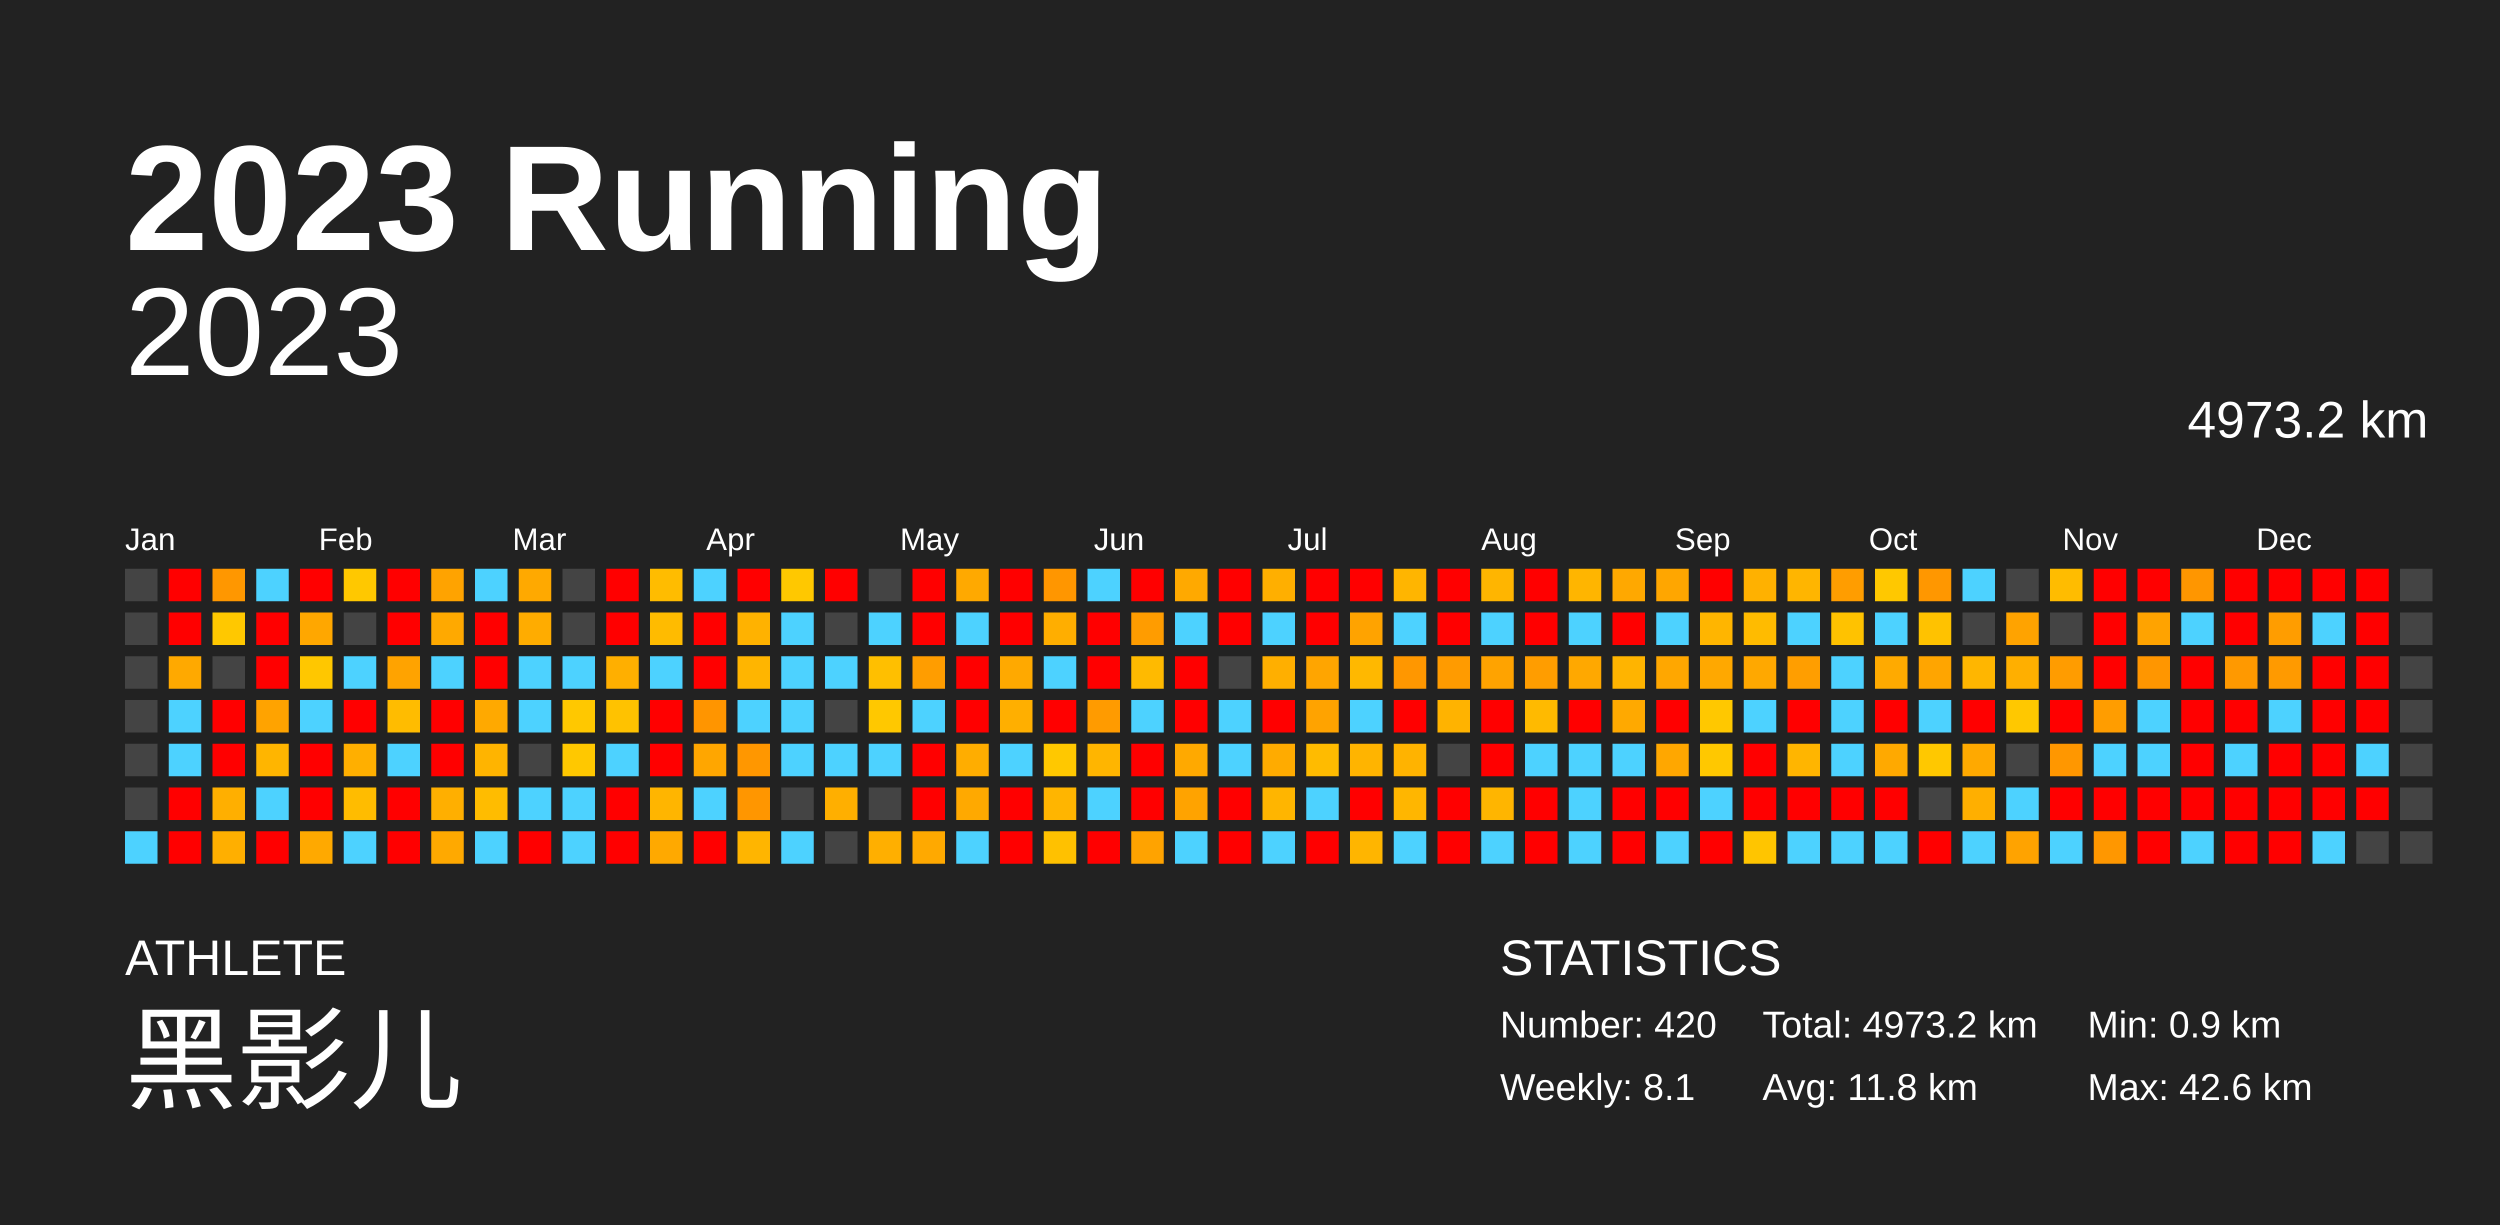
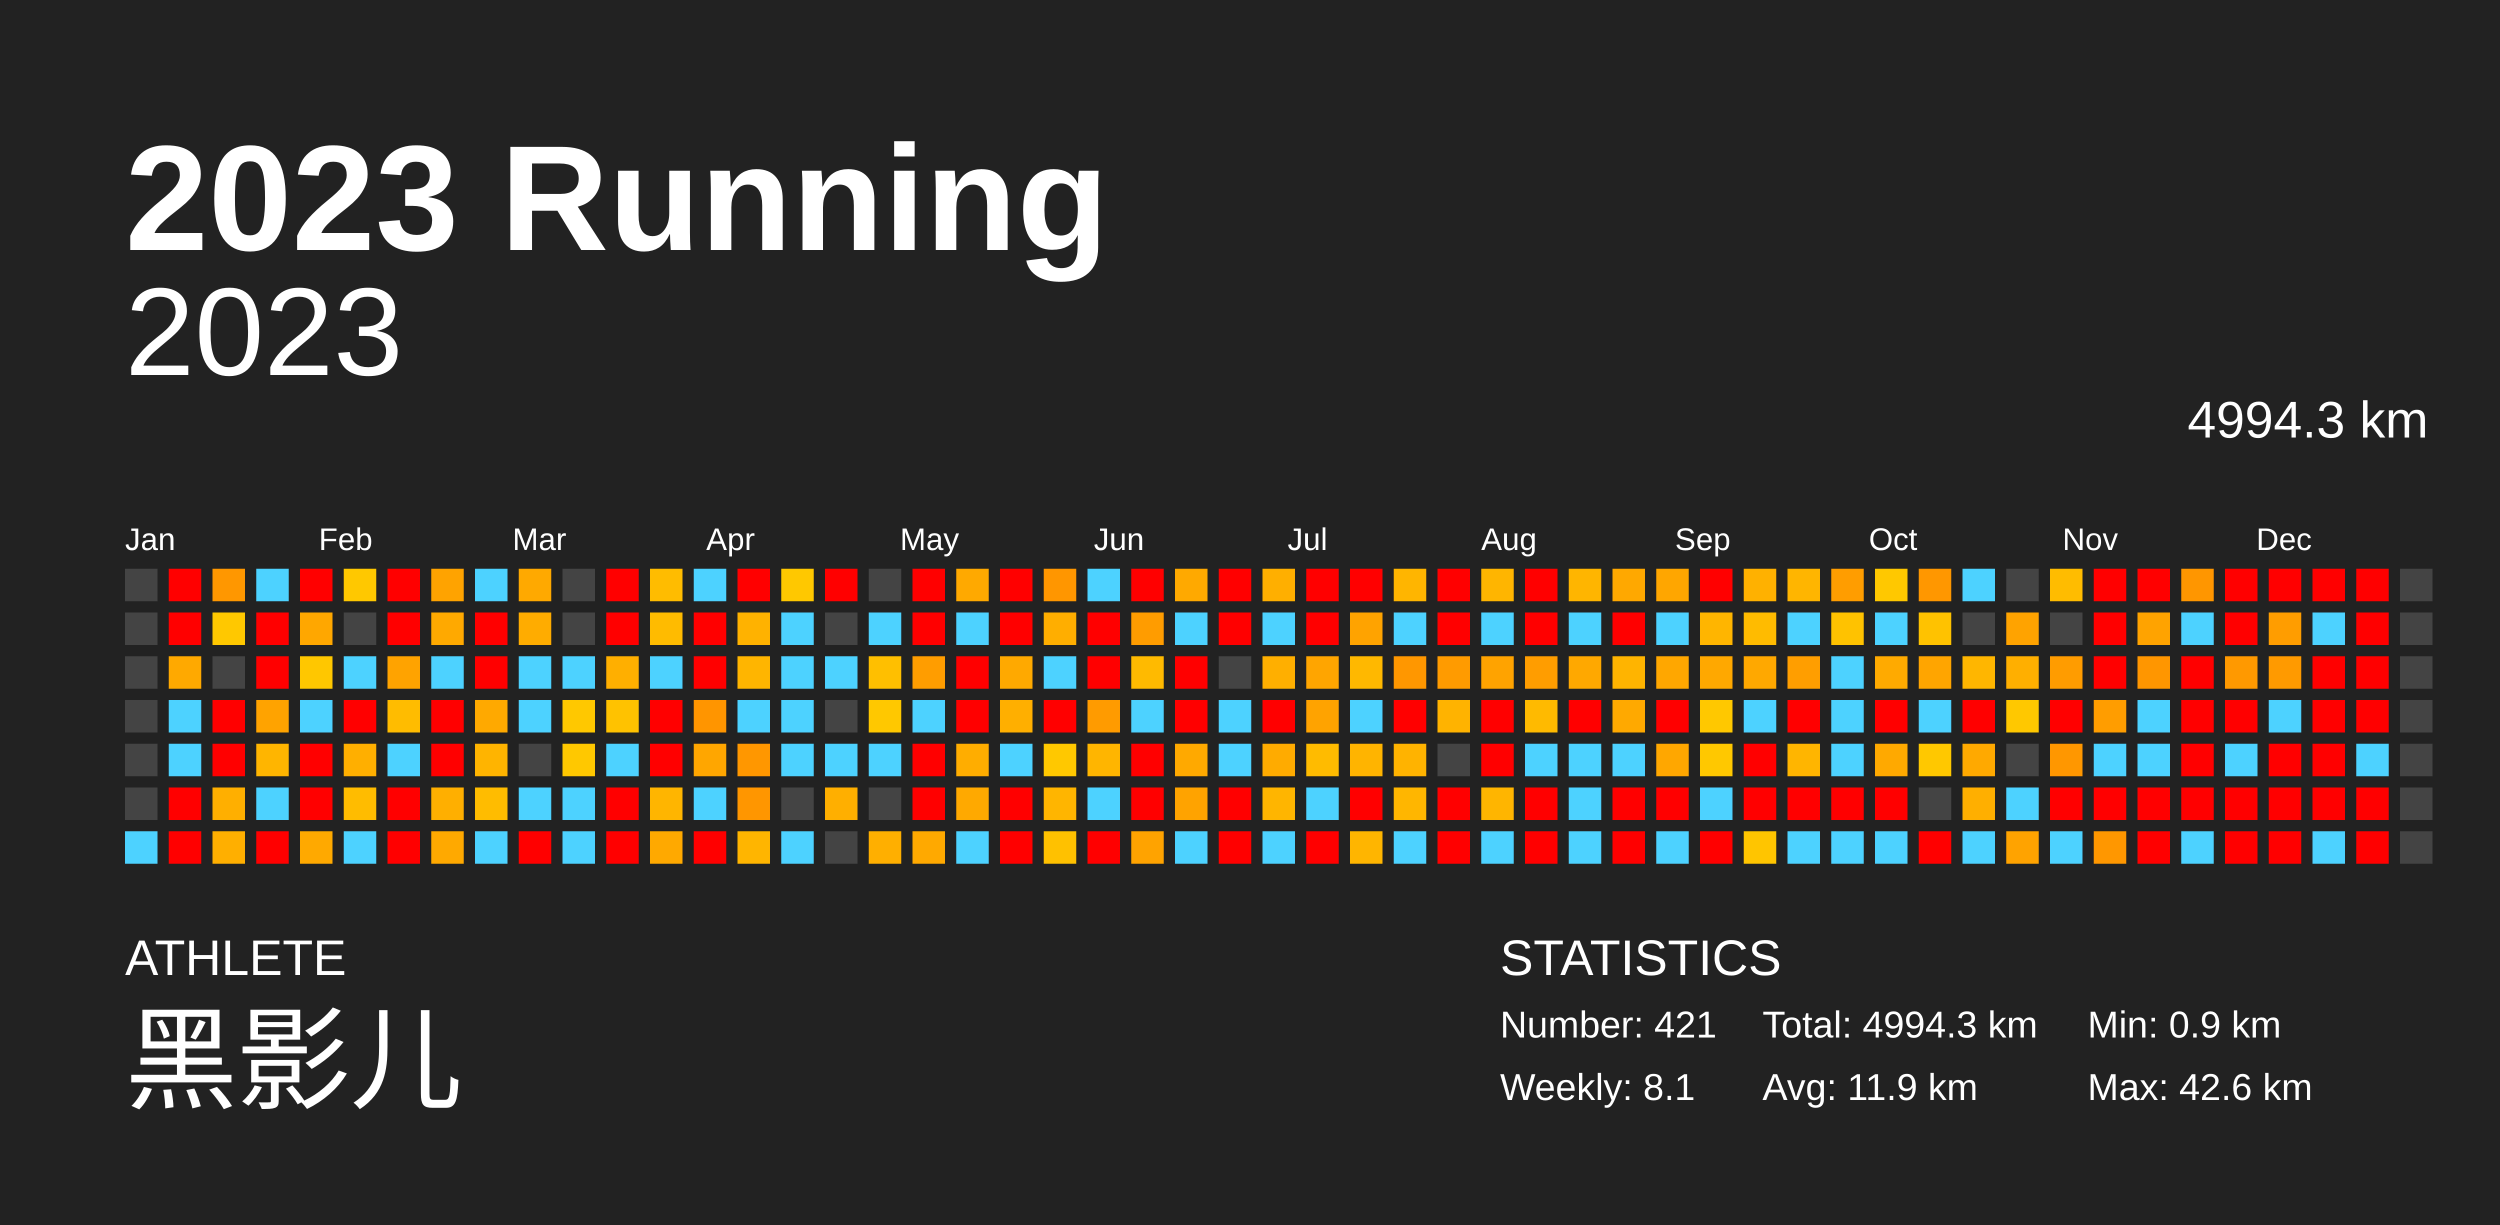
<svg xmlns="http://www.w3.org/2000/svg" baseProfile="full" height="98mm" version="1.1" viewBox="0,0,200,98" width="200mm">
  <defs />
  <rect fill="#222222" height="98" width="200" x="0" y="0" />
  <text fill="#FFFFFF" style="font-size:12px; font-family:Arial; font-weight:bold;" x="10" y="20">2023 Running</text>
  <text fill="#FFFFFF" style="font-size:4px; font-family:Arial" x="10" y="78">ATHLETE</text>
  <text fill="#FFFFFF" style="font-size:9px; font-family:Arial" x="10" y="88">黑影儿</text>
  <text fill="#FFFFFF" style="font-size:4px; font-family:Arial" x="120" y="78">STATISTICS</text>
-   <text fill="#FFFFFF" style="font-size:3px; font-family:Arial" x="120" y="83">Number: 420</text>
+   <text fill="#FFFFFF" style="font-size:3px; font-family:Arial" x="120" y="83">Number: 421</text>
  <text fill="#FFFFFF" style="font-size:3px; font-family:Arial" x="120" y="88">Weekly: 8.1</text>
-   <text fill="#FFFFFF" style="font-size:3px; font-family:Arial" x="141" y="83">Total: 4973.2 km</text>
-   <text fill="#FFFFFF" style="font-size:3px; font-family:Arial" x="141" y="88">Avg: 11.8 km</text>
+   <text fill="#FFFFFF" style="font-size:3px; font-family:Arial" x="141" y="83">Total: 4994.3 km</text>
+   <text fill="#FFFFFF" style="font-size:3px; font-family:Arial" x="141" y="88">Avg: 11.9 km</text>
  <text fill="#FFFFFF" style="font-size:3px; font-family:Arial" x="167" y="83">Min: 0.9 km</text>
  <text fill="#FFFFFF" style="font-size:3px; font-family:Arial" x="167" y="88">Max: 42.6 km</text>
  <text alignment-baseline="hanging" fill="#FFFFFF" style="font-size:10.0px; font-family:Arial;" x="10" y="30">2023</text>
-   <text alignment-baseline="hanging" fill="#FFFFFF" style="font-size:4.125px; font-family:Arial;" x="175" y="35">4973.2 km</text>
+   <text alignment-baseline="hanging" fill="#FFFFFF" style="font-size:4.125px; font-family:Arial;" x="175" y="35">4994.3 km</text>
  <text fill="#FFFFFF" style="font-size:2.5px; font-family:Arial" x="10.0" y="44">Jan</text>
  <text fill="#FFFFFF" style="font-size:2.5px; font-family:Arial" x="25.5" y="44">Feb</text>
  <text fill="#FFFFFF" style="font-size:2.5px; font-family:Arial" x="41.0" y="44">Mar</text>
  <text fill="#FFFFFF" style="font-size:2.5px; font-family:Arial" x="56.5" y="44">Apr</text>
  <text fill="#FFFFFF" style="font-size:2.5px; font-family:Arial" x="72.0" y="44">May</text>
  <text fill="#FFFFFF" style="font-size:2.5px; font-family:Arial" x="87.5" y="44">Jun</text>
  <text fill="#FFFFFF" style="font-size:2.5px; font-family:Arial" x="103.0" y="44">Jul</text>
  <text fill="#FFFFFF" style="font-size:2.5px; font-family:Arial" x="118.5" y="44">Aug</text>
  <text fill="#FFFFFF" style="font-size:2.5px; font-family:Arial" x="134.0" y="44">Sep</text>
  <text fill="#FFFFFF" style="font-size:2.5px; font-family:Arial" x="149.5" y="44">Oct</text>
  <text fill="#FFFFFF" style="font-size:2.5px; font-family:Arial" x="165.0" y="44">Nov</text>
  <text fill="#FFFFFF" style="font-size:2.5px; font-family:Arial" x="180.5" y="44">Dec</text>
  <rect fill="#444444" height="2.6" width="2.6" x="10.0" y="45.5" />
  <rect fill="#444444" height="2.6" width="2.6" x="10.0" y="49.0" />
  <rect fill="#444444" height="2.6" width="2.6" x="10.0" y="52.5" />
  <rect fill="#444444" height="2.6" width="2.6" x="10.0" y="56.0" />
  <rect fill="#444444" height="2.6" width="2.6" x="10.0" y="59.5" />
  <rect fill="#444444" height="2.6" width="2.6" x="10.0" y="63.0" />
  <rect fill="#4dd2ff" height="2.6" width="2.6" x="10.0" y="66.5" />
  <rect fill="red" height="2.6" width="2.6" x="13.5" y="45.5" />
  <rect fill="red" height="2.6" width="2.6" x="13.5" y="49.0" />
  <rect fill="#ffa900" height="2.6" width="2.6" x="13.5" y="52.5" />
  <rect fill="#4dd2ff" height="2.6" width="2.6" x="13.5" y="56.0" />
  <rect fill="#4dd2ff" height="2.6" width="2.6" x="13.5" y="59.5" />
  <rect fill="red" height="2.6" width="2.6" x="13.5" y="63.0" />
  <rect fill="red" height="2.6" width="2.6" x="13.5" y="66.5" />
  <rect fill="#ff9700" height="2.6" width="2.6" x="17.0" y="45.5" />
  <rect fill="#ffc800" height="2.6" width="2.6" x="17.0" y="49.0" />
  <rect fill="#444444" height="2.6" width="2.6" x="17.0" y="52.5" />
  <rect fill="red" height="2.6" width="2.6" x="17.0" y="56.0" />
  <rect fill="red" height="2.6" width="2.6" x="17.0" y="59.5" />
  <rect fill="#ffaf00" height="2.6" width="2.6" x="17.0" y="63.0" />
  <rect fill="#ffaf00" height="2.6" width="2.6" x="17.0" y="66.5" />
  <rect fill="#4dd2ff" height="2.6" width="2.6" x="20.5" y="45.5" />
  <rect fill="red" height="2.6" width="2.6" x="20.5" y="49.0" />
  <rect fill="red" height="2.6" width="2.6" x="20.5" y="52.5" />
  <rect fill="#ffa300" height="2.6" width="2.6" x="20.5" y="56.0" />
  <rect fill="#ffb500" height="2.6" width="2.6" x="20.5" y="59.5" />
  <rect fill="#4dd2ff" height="2.6" width="2.6" x="20.5" y="63.0" />
  <rect fill="red" height="2.6" width="2.6" x="20.5" y="66.5" />
  <rect fill="red" height="2.6" width="2.6" x="24.0" y="45.5" />
  <rect fill="#ffa700" height="2.6" width="2.6" x="24.0" y="49.0" />
  <rect fill="#ffc700" height="2.6" width="2.6" x="24.0" y="52.5" />
  <rect fill="#4dd2ff" height="2.6" width="2.6" x="24.0" y="56.0" />
  <rect fill="red" height="2.6" width="2.6" x="24.0" y="59.5" />
  <rect fill="red" height="2.6" width="2.6" x="24.0" y="63.0" />
  <rect fill="#ffa900" height="2.6" width="2.6" x="24.0" y="66.5" />
  <rect fill="#ffc800" height="2.6" width="2.6" x="27.5" y="45.5" />
  <rect fill="#444444" height="2.6" width="2.6" x="27.5" y="49.0" />
  <rect fill="#4dd2ff" height="2.6" width="2.6" x="27.5" y="52.5" />
  <rect fill="red" height="2.6" width="2.6" x="27.5" y="56.0" />
  <rect fill="#ffaf00" height="2.6" width="2.6" x="27.5" y="59.5" />
  <rect fill="#ffbc00" height="2.6" width="2.6" x="27.5" y="63.0" />
  <rect fill="#4dd2ff" height="2.6" width="2.6" x="27.5" y="66.5" />
  <rect fill="red" height="2.6" width="2.6" x="31.0" y="45.5" />
  <rect fill="red" height="2.6" width="2.6" x="31.0" y="49.0" />
  <rect fill="#ffa300" height="2.6" width="2.6" x="31.0" y="52.5" />
  <rect fill="#ffbc00" height="2.6" width="2.6" x="31.0" y="56.0" />
  <rect fill="#4dd2ff" height="2.6" width="2.6" x="31.0" y="59.5" />
  <rect fill="red" height="2.6" width="2.6" x="31.0" y="63.0" />
  <rect fill="red" height="2.6" width="2.6" x="31.0" y="66.5" />
  <rect fill="#ffa300" height="2.6" width="2.6" x="34.5" y="45.5" />
  <rect fill="#ffa900" height="2.6" width="2.6" x="34.5" y="49.0" />
  <rect fill="#4dd2ff" height="2.6" width="2.6" x="34.5" y="52.5" />
  <rect fill="red" height="2.6" width="2.6" x="34.5" y="56.0" />
  <rect fill="red" height="2.6" width="2.6" x="34.5" y="59.5" />
  <rect fill="#ffaf00" height="2.6" width="2.6" x="34.5" y="63.0" />
  <rect fill="#ffa900" height="2.6" width="2.6" x="34.5" y="66.5" />
  <rect fill="#4dd2ff" height="2.6" width="2.6" x="38.0" y="45.5" />
  <rect fill="red" height="2.6" width="2.6" x="38.0" y="49.0" />
  <rect fill="red" height="2.6" width="2.6" x="38.0" y="52.5" />
  <rect fill="#ffa900" height="2.6" width="2.6" x="38.0" y="56.0" />
  <rect fill="#ffb400" height="2.6" width="2.6" x="38.0" y="59.5" />
  <rect fill="#ffbc00" height="2.6" width="2.6" x="38.0" y="63.0" />
  <rect fill="#4dd2ff" height="2.6" width="2.6" x="38.0" y="66.5" />
  <rect fill="#ffa900" height="2.6" width="2.6" x="41.5" y="45.5" />
  <rect fill="#ffac00" height="2.6" width="2.6" x="41.5" y="49.0" />
  <rect fill="#4dd2ff" height="2.6" width="2.6" x="41.5" y="52.5" />
  <rect fill="#4dd2ff" height="2.6" width="2.6" x="41.5" y="56.0" />
  <rect fill="#444444" height="2.6" width="2.6" x="41.5" y="59.5" />
  <rect fill="#4dd2ff" height="2.6" width="2.6" x="41.5" y="63.0" />
  <rect fill="red" height="2.6" width="2.6" x="41.5" y="66.5" />
  <rect fill="#444444" height="2.6" width="2.6" x="45.0" y="45.5" />
  <rect fill="#444444" height="2.6" width="2.6" x="45.0" y="49.0" />
  <rect fill="#4dd2ff" height="2.6" width="2.6" x="45.0" y="52.5" />
  <rect fill="#ffc800" height="2.6" width="2.6" x="45.0" y="56.0" />
  <rect fill="#ffc800" height="2.6" width="2.6" x="45.0" y="59.5" />
  <rect fill="#4dd2ff" height="2.6" width="2.6" x="45.0" y="63.0" />
  <rect fill="#4dd2ff" height="2.6" width="2.6" x="45.0" y="66.5" />
  <rect fill="red" height="2.6" width="2.6" x="48.5" y="45.5" />
  <rect fill="red" height="2.6" width="2.6" x="48.5" y="49.0" />
  <rect fill="#ffaf00" height="2.6" width="2.6" x="48.5" y="52.5" />
  <rect fill="#ffc200" height="2.6" width="2.6" x="48.5" y="56.0" />
  <rect fill="#4dd2ff" height="2.6" width="2.6" x="48.5" y="59.5" />
  <rect fill="red" height="2.6" width="2.6" x="48.5" y="63.0" />
  <rect fill="red" height="2.6" width="2.6" x="48.5" y="66.5" />
  <rect fill="#ffbc00" height="2.6" width="2.6" x="52.0" y="45.5" />
  <rect fill="#ffbb00" height="2.6" width="2.6" x="52.0" y="49.0" />
  <rect fill="#4dd2ff" height="2.6" width="2.6" x="52.0" y="52.5" />
  <rect fill="red" height="2.6" width="2.6" x="52.0" y="56.0" />
  <rect fill="red" height="2.6" width="2.6" x="52.0" y="59.5" />
  <rect fill="#ffb500" height="2.6" width="2.6" x="52.0" y="63.0" />
  <rect fill="#ffa900" height="2.6" width="2.6" x="52.0" y="66.5" />
  <rect fill="#4dd2ff" height="2.6" width="2.6" x="55.5" y="45.5" />
  <rect fill="red" height="2.6" width="2.6" x="55.5" y="49.0" />
  <rect fill="red" height="2.6" width="2.6" x="55.5" y="52.5" />
  <rect fill="#ff9500" height="2.6" width="2.6" x="55.5" y="56.0" />
  <rect fill="#ffa600" height="2.6" width="2.6" x="55.5" y="59.5" />
  <rect fill="#4dd2ff" height="2.6" width="2.6" x="55.5" y="63.0" />
  <rect fill="red" height="2.6" width="2.6" x="55.5" y="66.5" />
  <rect fill="red" height="2.6" width="2.6" x="59.0" y="45.5" />
  <rect fill="#ffb200" height="2.6" width="2.6" x="59.0" y="49.0" />
  <rect fill="#ffb500" height="2.6" width="2.6" x="59.0" y="52.5" />
  <rect fill="#4dd2ff" height="2.6" width="2.6" x="59.0" y="56.0" />
  <rect fill="#ff9700" height="2.6" width="2.6" x="59.0" y="59.5" />
  <rect fill="#ff9600" height="2.6" width="2.6" x="59.0" y="63.0" />
  <rect fill="#ffb500" height="2.6" width="2.6" x="59.0" y="66.5" />
  <rect fill="#ffc800" height="2.6" width="2.6" x="62.5" y="45.5" />
  <rect fill="#4dd2ff" height="2.6" width="2.6" x="62.5" y="49.0" />
  <rect fill="#4dd2ff" height="2.6" width="2.6" x="62.5" y="52.5" />
  <rect fill="#4dd2ff" height="2.6" width="2.6" x="62.5" y="56.0" />
  <rect fill="#4dd2ff" height="2.6" width="2.6" x="62.5" y="59.5" />
  <rect fill="#444444" height="2.6" width="2.6" x="62.5" y="63.0" />
  <rect fill="#4dd2ff" height="2.6" width="2.6" x="62.5" y="66.5" />
  <rect fill="red" height="2.6" width="2.6" x="66.0" y="45.5" />
  <rect fill="#444444" height="2.6" width="2.6" x="66.0" y="49.0" />
  <rect fill="#4dd2ff" height="2.6" width="2.6" x="66.0" y="52.5" />
  <rect fill="#444444" height="2.6" width="2.6" x="66.0" y="56.0" />
  <rect fill="#4dd2ff" height="2.6" width="2.6" x="66.0" y="59.5" />
  <rect fill="#ffaf00" height="2.6" width="2.6" x="66.0" y="63.0" />
  <rect fill="#444444" height="2.6" width="2.6" x="66.0" y="66.5" />
  <rect fill="#444444" height="2.6" width="2.6" x="69.5" y="45.5" />
  <rect fill="#4dd2ff" height="2.6" width="2.6" x="69.5" y="49.0" />
  <rect fill="#ffbf00" height="2.6" width="2.6" x="69.5" y="52.5" />
  <rect fill="#ffc800" height="2.6" width="2.6" x="69.5" y="56.0" />
  <rect fill="#4dd2ff" height="2.6" width="2.6" x="69.5" y="59.5" />
  <rect fill="#444444" height="2.6" width="2.6" x="69.5" y="63.0" />
  <rect fill="#ffaf00" height="2.6" width="2.6" x="69.5" y="66.5" />
  <rect fill="red" height="2.6" width="2.6" x="73.0" y="45.5" />
  <rect fill="red" height="2.6" width="2.6" x="73.0" y="49.0" />
  <rect fill="#ff9d00" height="2.6" width="2.6" x="73.0" y="52.5" />
  <rect fill="#4dd2ff" height="2.6" width="2.6" x="73.0" y="56.0" />
  <rect fill="red" height="2.6" width="2.6" x="73.0" y="59.5" />
  <rect fill="red" height="2.6" width="2.6" x="73.0" y="63.0" />
  <rect fill="#ffa900" height="2.6" width="2.6" x="73.0" y="66.5" />
  <rect fill="#ffa900" height="2.6" width="2.6" x="76.5" y="45.5" />
  <rect fill="#4dd2ff" height="2.6" width="2.6" x="76.5" y="49.0" />
  <rect fill="red" height="2.6" width="2.6" x="76.5" y="52.5" />
  <rect fill="red" height="2.6" width="2.6" x="76.5" y="56.0" />
  <rect fill="#ffad00" height="2.6" width="2.6" x="76.5" y="59.5" />
  <rect fill="#ffa900" height="2.6" width="2.6" x="76.5" y="63.0" />
  <rect fill="#4dd2ff" height="2.6" width="2.6" x="76.5" y="66.5" />
  <rect fill="red" height="2.6" width="2.6" x="80.0" y="45.5" />
  <rect fill="red" height="2.6" width="2.6" x="80.0" y="49.0" />
  <rect fill="#ffa900" height="2.6" width="2.6" x="80.0" y="52.5" />
  <rect fill="#ffaf00" height="2.6" width="2.6" x="80.0" y="56.0" />
  <rect fill="#4dd2ff" height="2.6" width="2.6" x="80.0" y="59.5" />
  <rect fill="red" height="2.6" width="2.6" x="80.0" y="63.0" />
  <rect fill="red" height="2.6" width="2.6" x="80.0" y="66.5" />
  <rect fill="#ff9600" height="2.6" width="2.6" x="83.5" y="45.5" />
  <rect fill="#ffae00" height="2.6" width="2.6" x="83.5" y="49.0" />
  <rect fill="#4dd2ff" height="2.6" width="2.6" x="83.5" y="52.5" />
  <rect fill="red" height="2.6" width="2.6" x="83.5" y="56.0" />
  <rect fill="#ffc800" height="2.6" width="2.6" x="83.5" y="59.5" />
  <rect fill="#ffb500" height="2.6" width="2.6" x="83.5" y="63.0" />
  <rect fill="#ffc100" height="2.6" width="2.6" x="83.5" y="66.5" />
  <rect fill="#4dd2ff" height="2.6" width="2.6" x="87.0" y="45.5" />
  <rect fill="red" height="2.6" width="2.6" x="87.0" y="49.0" />
  <rect fill="red" height="2.6" width="2.6" x="87.0" y="52.5" />
  <rect fill="#ff9b00" height="2.6" width="2.6" x="87.0" y="56.0" />
  <rect fill="#ffb500" height="2.6" width="2.6" x="87.0" y="59.5" />
  <rect fill="#4dd2ff" height="2.6" width="2.6" x="87.0" y="63.0" />
  <rect fill="red" height="2.6" width="2.6" x="87.0" y="66.5" />
  <rect fill="red" height="2.6" width="2.6" x="90.5" y="45.5" />
  <rect fill="#ff9c00" height="2.6" width="2.6" x="90.5" y="49.0" />
  <rect fill="#ffba00" height="2.6" width="2.6" x="90.5" y="52.5" />
  <rect fill="#4dd2ff" height="2.6" width="2.6" x="90.5" y="56.0" />
  <rect fill="red" height="2.6" width="2.6" x="90.5" y="59.5" />
  <rect fill="red" height="2.6" width="2.6" x="90.5" y="63.0" />
  <rect fill="#ffa300" height="2.6" width="2.6" x="90.5" y="66.5" />
  <rect fill="#ffa900" height="2.6" width="2.6" x="94.0" y="45.5" />
  <rect fill="#4dd2ff" height="2.6" width="2.6" x="94.0" y="49.0" />
  <rect fill="red" height="2.6" width="2.6" x="94.0" y="52.5" />
  <rect fill="red" height="2.6" width="2.6" x="94.0" y="56.0" />
  <rect fill="#ffa900" height="2.6" width="2.6" x="94.0" y="59.5" />
  <rect fill="#ffa300" height="2.6" width="2.6" x="94.0" y="63.0" />
  <rect fill="#4dd2ff" height="2.6" width="2.6" x="94.0" y="66.5" />
  <rect fill="red" height="2.6" width="2.6" x="97.5" y="45.5" />
  <rect fill="red" height="2.6" width="2.6" x="97.5" y="49.0" />
  <rect fill="#444444" height="2.6" width="2.6" x="97.5" y="52.5" />
  <rect fill="#4dd2ff" height="2.6" width="2.6" x="97.5" y="56.0" />
  <rect fill="#4dd2ff" height="2.6" width="2.6" x="97.5" y="59.5" />
  <rect fill="red" height="2.6" width="2.6" x="97.5" y="63.0" />
  <rect fill="red" height="2.6" width="2.6" x="97.5" y="66.5" />
  <rect fill="#ffaf00" height="2.6" width="2.6" x="101.0" y="45.5" />
  <rect fill="#4dd2ff" height="2.6" width="2.6" x="101.0" y="49.0" />
  <rect fill="#ffaf00" height="2.6" width="2.6" x="101.0" y="52.5" />
  <rect fill="red" height="2.6" width="2.6" x="101.0" y="56.0" />
  <rect fill="#ffab00" height="2.6" width="2.6" x="101.0" y="59.5" />
  <rect fill="#ffb500" height="2.6" width="2.6" x="101.0" y="63.0" />
  <rect fill="#4dd2ff" height="2.6" width="2.6" x="101.0" y="66.5" />
  <rect fill="red" height="2.6" width="2.6" x="104.5" y="45.5" />
  <rect fill="red" height="2.6" width="2.6" x="104.5" y="49.0" />
  <rect fill="#ffa500" height="2.6" width="2.6" x="104.5" y="52.5" />
  <rect fill="#ffa300" height="2.6" width="2.6" x="104.5" y="56.0" />
  <rect fill="#ffbb00" height="2.6" width="2.6" x="104.5" y="59.5" />
  <rect fill="#4dd2ff" height="2.6" width="2.6" x="104.5" y="63.0" />
  <rect fill="red" height="2.6" width="2.6" x="104.5" y="66.5" />
  <rect fill="red" height="2.6" width="2.6" x="108.0" y="45.5" />
  <rect fill="#ffa300" height="2.6" width="2.6" x="108.0" y="49.0" />
  <rect fill="#ffb800" height="2.6" width="2.6" x="108.0" y="52.5" />
  <rect fill="#4dd2ff" height="2.6" width="2.6" x="108.0" y="56.0" />
  <rect fill="#ffb400" height="2.6" width="2.6" x="108.0" y="59.5" />
  <rect fill="red" height="2.6" width="2.6" x="108.0" y="63.0" />
  <rect fill="#ffb500" height="2.6" width="2.6" x="108.0" y="66.5" />
  <rect fill="#ffb500" height="2.6" width="2.6" x="111.5" y="45.5" />
  <rect fill="#4dd2ff" height="2.6" width="2.6" x="111.5" y="49.0" />
  <rect fill="#ff9700" height="2.6" width="2.6" x="111.5" y="52.5" />
  <rect fill="red" height="2.6" width="2.6" x="111.5" y="56.0" />
  <rect fill="#ffb300" height="2.6" width="2.6" x="111.5" y="59.5" />
  <rect fill="#ffb600" height="2.6" width="2.6" x="111.5" y="63.0" />
  <rect fill="#4dd2ff" height="2.6" width="2.6" x="111.5" y="66.5" />
  <rect fill="red" height="2.6" width="2.6" x="115.0" y="45.5" />
  <rect fill="red" height="2.6" width="2.6" x="115.0" y="49.0" />
  <rect fill="#ff9b00" height="2.6" width="2.6" x="115.0" y="52.5" />
  <rect fill="#ffb300" height="2.6" width="2.6" x="115.0" y="56.0" />
  <rect fill="#444444" height="2.6" width="2.6" x="115.0" y="59.5" />
  <rect fill="red" height="2.6" width="2.6" x="115.0" y="63.0" />
  <rect fill="red" height="2.6" width="2.6" x="115.0" y="66.5" />
  <rect fill="#ffb500" height="2.6" width="2.6" x="118.5" y="45.5" />
  <rect fill="#4dd2ff" height="2.6" width="2.6" x="118.5" y="49.0" />
  <rect fill="#ffa300" height="2.6" width="2.6" x="118.5" y="52.5" />
  <rect fill="red" height="2.6" width="2.6" x="118.5" y="56.0" />
  <rect fill="red" height="2.6" width="2.6" x="118.5" y="59.5" />
  <rect fill="#ffb500" height="2.6" width="2.6" x="118.5" y="63.0" />
  <rect fill="#4dd2ff" height="2.6" width="2.6" x="118.5" y="66.5" />
  <rect fill="red" height="2.6" width="2.6" x="122.0" y="45.5" />
  <rect fill="red" height="2.6" width="2.6" x="122.0" y="49.0" />
  <rect fill="#ff9d00" height="2.6" width="2.6" x="122.0" y="52.5" />
  <rect fill="#ffba00" height="2.6" width="2.6" x="122.0" y="56.0" />
  <rect fill="#4dd2ff" height="2.6" width="2.6" x="122.0" y="59.5" />
  <rect fill="red" height="2.6" width="2.6" x="122.0" y="63.0" />
  <rect fill="red" height="2.6" width="2.6" x="122.0" y="66.5" />
  <rect fill="#ffb500" height="2.6" width="2.6" x="125.5" y="45.5" />
  <rect fill="#4dd2ff" height="2.6" width="2.6" x="125.5" y="49.0" />
  <rect fill="#ffa800" height="2.6" width="2.6" x="125.5" y="52.5" />
  <rect fill="red" height="2.6" width="2.6" x="125.5" y="56.0" />
  <rect fill="#4dd2ff" height="2.6" width="2.6" x="125.5" y="59.5" />
  <rect fill="#4dd2ff" height="2.6" width="2.6" x="125.5" y="63.0" />
  <rect fill="#4dd2ff" height="2.6" width="2.6" x="125.5" y="66.5" />
  <rect fill="#ffa800" height="2.6" width="2.6" x="129.0" y="45.5" />
  <rect fill="red" height="2.6" width="2.6" x="129.0" y="49.0" />
  <rect fill="#ffb400" height="2.6" width="2.6" x="129.0" y="52.5" />
  <rect fill="#ffa900" height="2.6" width="2.6" x="129.0" y="56.0" />
  <rect fill="#4dd2ff" height="2.6" width="2.6" x="129.0" y="59.5" />
  <rect fill="red" height="2.6" width="2.6" x="129.0" y="63.0" />
  <rect fill="red" height="2.6" width="2.6" x="129.0" y="66.5" />
  <rect fill="#ffa600" height="2.6" width="2.6" x="132.5" y="45.5" />
  <rect fill="#4dd2ff" height="2.6" width="2.6" x="132.5" y="49.0" />
  <rect fill="#ffa700" height="2.6" width="2.6" x="132.5" y="52.5" />
  <rect fill="red" height="2.6" width="2.6" x="132.5" y="56.0" />
  <rect fill="#ffa700" height="2.6" width="2.6" x="132.5" y="59.5" />
  <rect fill="red" height="2.6" width="2.6" x="132.5" y="63.0" />
  <rect fill="#4dd2ff" height="2.6" width="2.6" x="132.5" y="66.5" />
  <rect fill="red" height="2.6" width="2.6" x="136.0" y="45.5" />
  <rect fill="#ffb500" height="2.6" width="2.6" x="136.0" y="49.0" />
  <rect fill="#ffa800" height="2.6" width="2.6" x="136.0" y="52.5" />
  <rect fill="#ffc800" height="2.6" width="2.6" x="136.0" y="56.0" />
  <rect fill="#ffc800" height="2.6" width="2.6" x="136.0" y="59.5" />
  <rect fill="#4dd2ff" height="2.6" width="2.6" x="136.0" y="63.0" />
  <rect fill="red" height="2.6" width="2.6" x="136.0" y="66.5" />
  <rect fill="#ffb100" height="2.6" width="2.6" x="139.5" y="45.5" />
  <rect fill="#ffbb00" height="2.6" width="2.6" x="139.5" y="49.0" />
  <rect fill="#ffa800" height="2.6" width="2.6" x="139.5" y="52.5" />
  <rect fill="#4dd2ff" height="2.6" width="2.6" x="139.5" y="56.0" />
  <rect fill="red" height="2.6" width="2.6" x="139.5" y="59.5" />
  <rect fill="red" height="2.6" width="2.6" x="139.5" y="63.0" />
  <rect fill="#ffc500" height="2.6" width="2.6" x="139.5" y="66.5" />
  <rect fill="#ffb500" height="2.6" width="2.6" x="143.0" y="45.5" />
  <rect fill="#4dd2ff" height="2.6" width="2.6" x="143.0" y="49.0" />
  <rect fill="#ff9e00" height="2.6" width="2.6" x="143.0" y="52.5" />
  <rect fill="red" height="2.6" width="2.6" x="143.0" y="56.0" />
  <rect fill="#ffb500" height="2.6" width="2.6" x="143.0" y="59.5" />
  <rect fill="red" height="2.6" width="2.6" x="143.0" y="63.0" />
  <rect fill="#4dd2ff" height="2.6" width="2.6" x="143.0" y="66.5" />
  <rect fill="#ff9d00" height="2.6" width="2.6" x="146.5" y="45.5" />
  <rect fill="#ffc200" height="2.6" width="2.6" x="146.5" y="49.0" />
  <rect fill="#4dd2ff" height="2.6" width="2.6" x="146.5" y="52.5" />
  <rect fill="#4dd2ff" height="2.6" width="2.6" x="146.5" y="56.0" />
  <rect fill="#4dd2ff" height="2.6" width="2.6" x="146.5" y="59.5" />
  <rect fill="red" height="2.6" width="2.6" x="146.5" y="63.0" />
  <rect fill="#4dd2ff" height="2.6" width="2.6" x="146.5" y="66.5" />
  <rect fill="#ffc800" height="2.6" width="2.6" x="150.0" y="45.5" />
  <rect fill="#4dd2ff" height="2.6" width="2.6" x="150.0" y="49.0" />
  <rect fill="#ffaa00" height="2.6" width="2.6" x="150.0" y="52.5" />
  <rect fill="red" height="2.6" width="2.6" x="150.0" y="56.0" />
  <rect fill="#ffa900" height="2.6" width="2.6" x="150.0" y="59.5" />
  <rect fill="red" height="2.6" width="2.6" x="150.0" y="63.0" />
  <rect fill="#4dd2ff" height="2.6" width="2.6" x="150.0" y="66.5" />
  <rect fill="#ff9700" height="2.6" width="2.6" x="153.5" y="45.5" />
  <rect fill="#ffc200" height="2.6" width="2.6" x="153.5" y="49.0" />
  <rect fill="#ffa500" height="2.6" width="2.6" x="153.5" y="52.5" />
  <rect fill="#4dd2ff" height="2.6" width="2.6" x="153.5" y="56.0" />
  <rect fill="#ffc800" height="2.6" width="2.6" x="153.5" y="59.5" />
  <rect fill="#444444" height="2.6" width="2.6" x="153.5" y="63.0" />
  <rect fill="red" height="2.6" width="2.6" x="153.5" y="66.5" />
  <rect fill="#4dd2ff" height="2.6" width="2.6" x="157.0" y="45.5" />
  <rect fill="#444444" height="2.6" width="2.6" x="157.0" y="49.0" />
  <rect fill="#ffb600" height="2.6" width="2.6" x="157.0" y="52.5" />
  <rect fill="red" height="2.6" width="2.6" x="157.0" y="56.0" />
  <rect fill="#ffa900" height="2.6" width="2.6" x="157.0" y="59.5" />
  <rect fill="#ffaf00" height="2.6" width="2.6" x="157.0" y="63.0" />
  <rect fill="#4dd2ff" height="2.6" width="2.6" x="157.0" y="66.5" />
  <rect fill="#444444" height="2.6" width="2.6" x="160.5" y="45.5" />
  <rect fill="#ffa300" height="2.6" width="2.6" x="160.5" y="49.0" />
  <rect fill="#ffaf00" height="2.6" width="2.6" x="160.5" y="52.5" />
  <rect fill="#ffc800" height="2.6" width="2.6" x="160.5" y="56.0" />
  <rect fill="#444444" height="2.6" width="2.6" x="160.5" y="59.5" />
  <rect fill="#4dd2ff" height="2.6" width="2.6" x="160.5" y="63.0" />
  <rect fill="#ffa300" height="2.6" width="2.6" x="160.5" y="66.5" />
  <rect fill="#ffbc00" height="2.6" width="2.6" x="164.0" y="45.5" />
  <rect fill="#444444" height="2.6" width="2.6" x="164.0" y="49.0" />
  <rect fill="#ff9c00" height="2.6" width="2.6" x="164.0" y="52.5" />
  <rect fill="red" height="2.6" width="2.6" x="164.0" y="56.0" />
  <rect fill="#ff9700" height="2.6" width="2.6" x="164.0" y="59.5" />
  <rect fill="red" height="2.6" width="2.6" x="164.0" y="63.0" />
  <rect fill="#4dd2ff" height="2.6" width="2.6" x="164.0" y="66.5" />
  <rect fill="red" height="2.6" width="2.6" x="167.5" y="45.5" />
  <rect fill="red" height="2.6" width="2.6" x="167.5" y="49.0" />
  <rect fill="red" height="2.6" width="2.6" x="167.5" y="52.5" />
  <rect fill="#ff9d00" height="2.6" width="2.6" x="167.5" y="56.0" />
  <rect fill="#4dd2ff" height="2.6" width="2.6" x="167.5" y="59.5" />
  <rect fill="red" height="2.6" width="2.6" x="167.5" y="63.0" />
  <rect fill="#ff9700" height="2.6" width="2.6" x="167.5" y="66.5" />
  <rect fill="red" height="2.6" width="2.6" x="171.0" y="45.5" />
  <rect fill="#ffa300" height="2.6" width="2.6" x="171.0" y="49.0" />
  <rect fill="#ff9600" height="2.6" width="2.6" x="171.0" y="52.5" />
  <rect fill="#4dd2ff" height="2.6" width="2.6" x="171.0" y="56.0" />
  <rect fill="#4dd2ff" height="2.6" width="2.6" x="171.0" y="59.5" />
  <rect fill="red" height="2.6" width="2.6" x="171.0" y="63.0" />
  <rect fill="red" height="2.6" width="2.6" x="171.0" y="66.5" />
  <rect fill="#ff9600" height="2.6" width="2.6" x="174.5" y="45.5" />
  <rect fill="#4dd2ff" height="2.6" width="2.6" x="174.5" y="49.0" />
  <rect fill="red" height="2.6" width="2.6" x="174.5" y="52.5" />
  <rect fill="red" height="2.6" width="2.6" x="174.5" y="56.0" />
  <rect fill="red" height="2.6" width="2.6" x="174.5" y="59.5" />
  <rect fill="red" height="2.6" width="2.6" x="174.5" y="63.0" />
  <rect fill="#4dd2ff" height="2.6" width="2.6" x="174.5" y="66.5" />
  <rect fill="red" height="2.6" width="2.6" x="178.0" y="45.5" />
  <rect fill="red" height="2.6" width="2.6" x="178.0" y="49.0" />
  <rect fill="#ff9900" height="2.6" width="2.6" x="178.0" y="52.5" />
  <rect fill="red" height="2.6" width="2.6" x="178.0" y="56.0" />
  <rect fill="#4dd2ff" height="2.6" width="2.6" x="178.0" y="59.5" />
  <rect fill="red" height="2.6" width="2.6" x="178.0" y="63.0" />
  <rect fill="red" height="2.6" width="2.6" x="178.0" y="66.5" />
  <rect fill="red" height="2.6" width="2.6" x="181.5" y="45.5" />
  <rect fill="#ff9d00" height="2.6" width="2.6" x="181.5" y="49.0" />
  <rect fill="#ff9a00" height="2.6" width="2.6" x="181.5" y="52.5" />
  <rect fill="#4dd2ff" height="2.6" width="2.6" x="181.5" y="56.0" />
  <rect fill="red" height="2.6" width="2.6" x="181.5" y="59.5" />
  <rect fill="red" height="2.6" width="2.6" x="181.5" y="63.0" />
  <rect fill="red" height="2.6" width="2.6" x="181.5" y="66.5" />
  <rect fill="red" height="2.6" width="2.6" x="185.0" y="45.5" />
  <rect fill="#4dd2ff" height="2.6" width="2.6" x="185.0" y="49.0" />
  <rect fill="red" height="2.6" width="2.6" x="185.0" y="52.5" />
  <rect fill="red" height="2.6" width="2.6" x="185.0" y="56.0" />
  <rect fill="red" height="2.6" width="2.6" x="185.0" y="59.5" />
  <rect fill="red" height="2.6" width="2.6" x="185.0" y="63.0" />
  <rect fill="#4dd2ff" height="2.6" width="2.6" x="185.0" y="66.5" />
  <rect fill="red" height="2.6" width="2.6" x="188.5" y="45.5" />
  <rect fill="red" height="2.6" width="2.6" x="188.5" y="49.0" />
  <rect fill="red" height="2.6" width="2.6" x="188.5" y="52.5" />
  <rect fill="red" height="2.6" width="2.6" x="188.5" y="56.0" />
  <rect fill="#4dd2ff" height="2.6" width="2.6" x="188.5" y="59.5" />
  <rect fill="red" height="2.6" width="2.6" x="188.5" y="63.0" />
-   <rect fill="#444444" height="2.6" width="2.6" x="188.5" y="66.5" />
+   <rect fill="red" height="2.6" width="2.6" x="188.5" y="66.5" />
  <rect fill="#444444" height="2.6" width="2.6" x="192.0" y="45.5" />
  <rect fill="#444444" height="2.6" width="2.6" x="192.0" y="49.0" />
  <rect fill="#444444" height="2.6" width="2.6" x="192.0" y="52.5" />
  <rect fill="#444444" height="2.6" width="2.6" x="192.0" y="56.0" />
  <rect fill="#444444" height="2.6" width="2.6" x="192.0" y="59.5" />
  <rect fill="#444444" height="2.6" width="2.6" x="192.0" y="63.0" />
  <rect fill="#444444" height="2.6" width="2.6" x="192.0" y="66.5" />
</svg>
